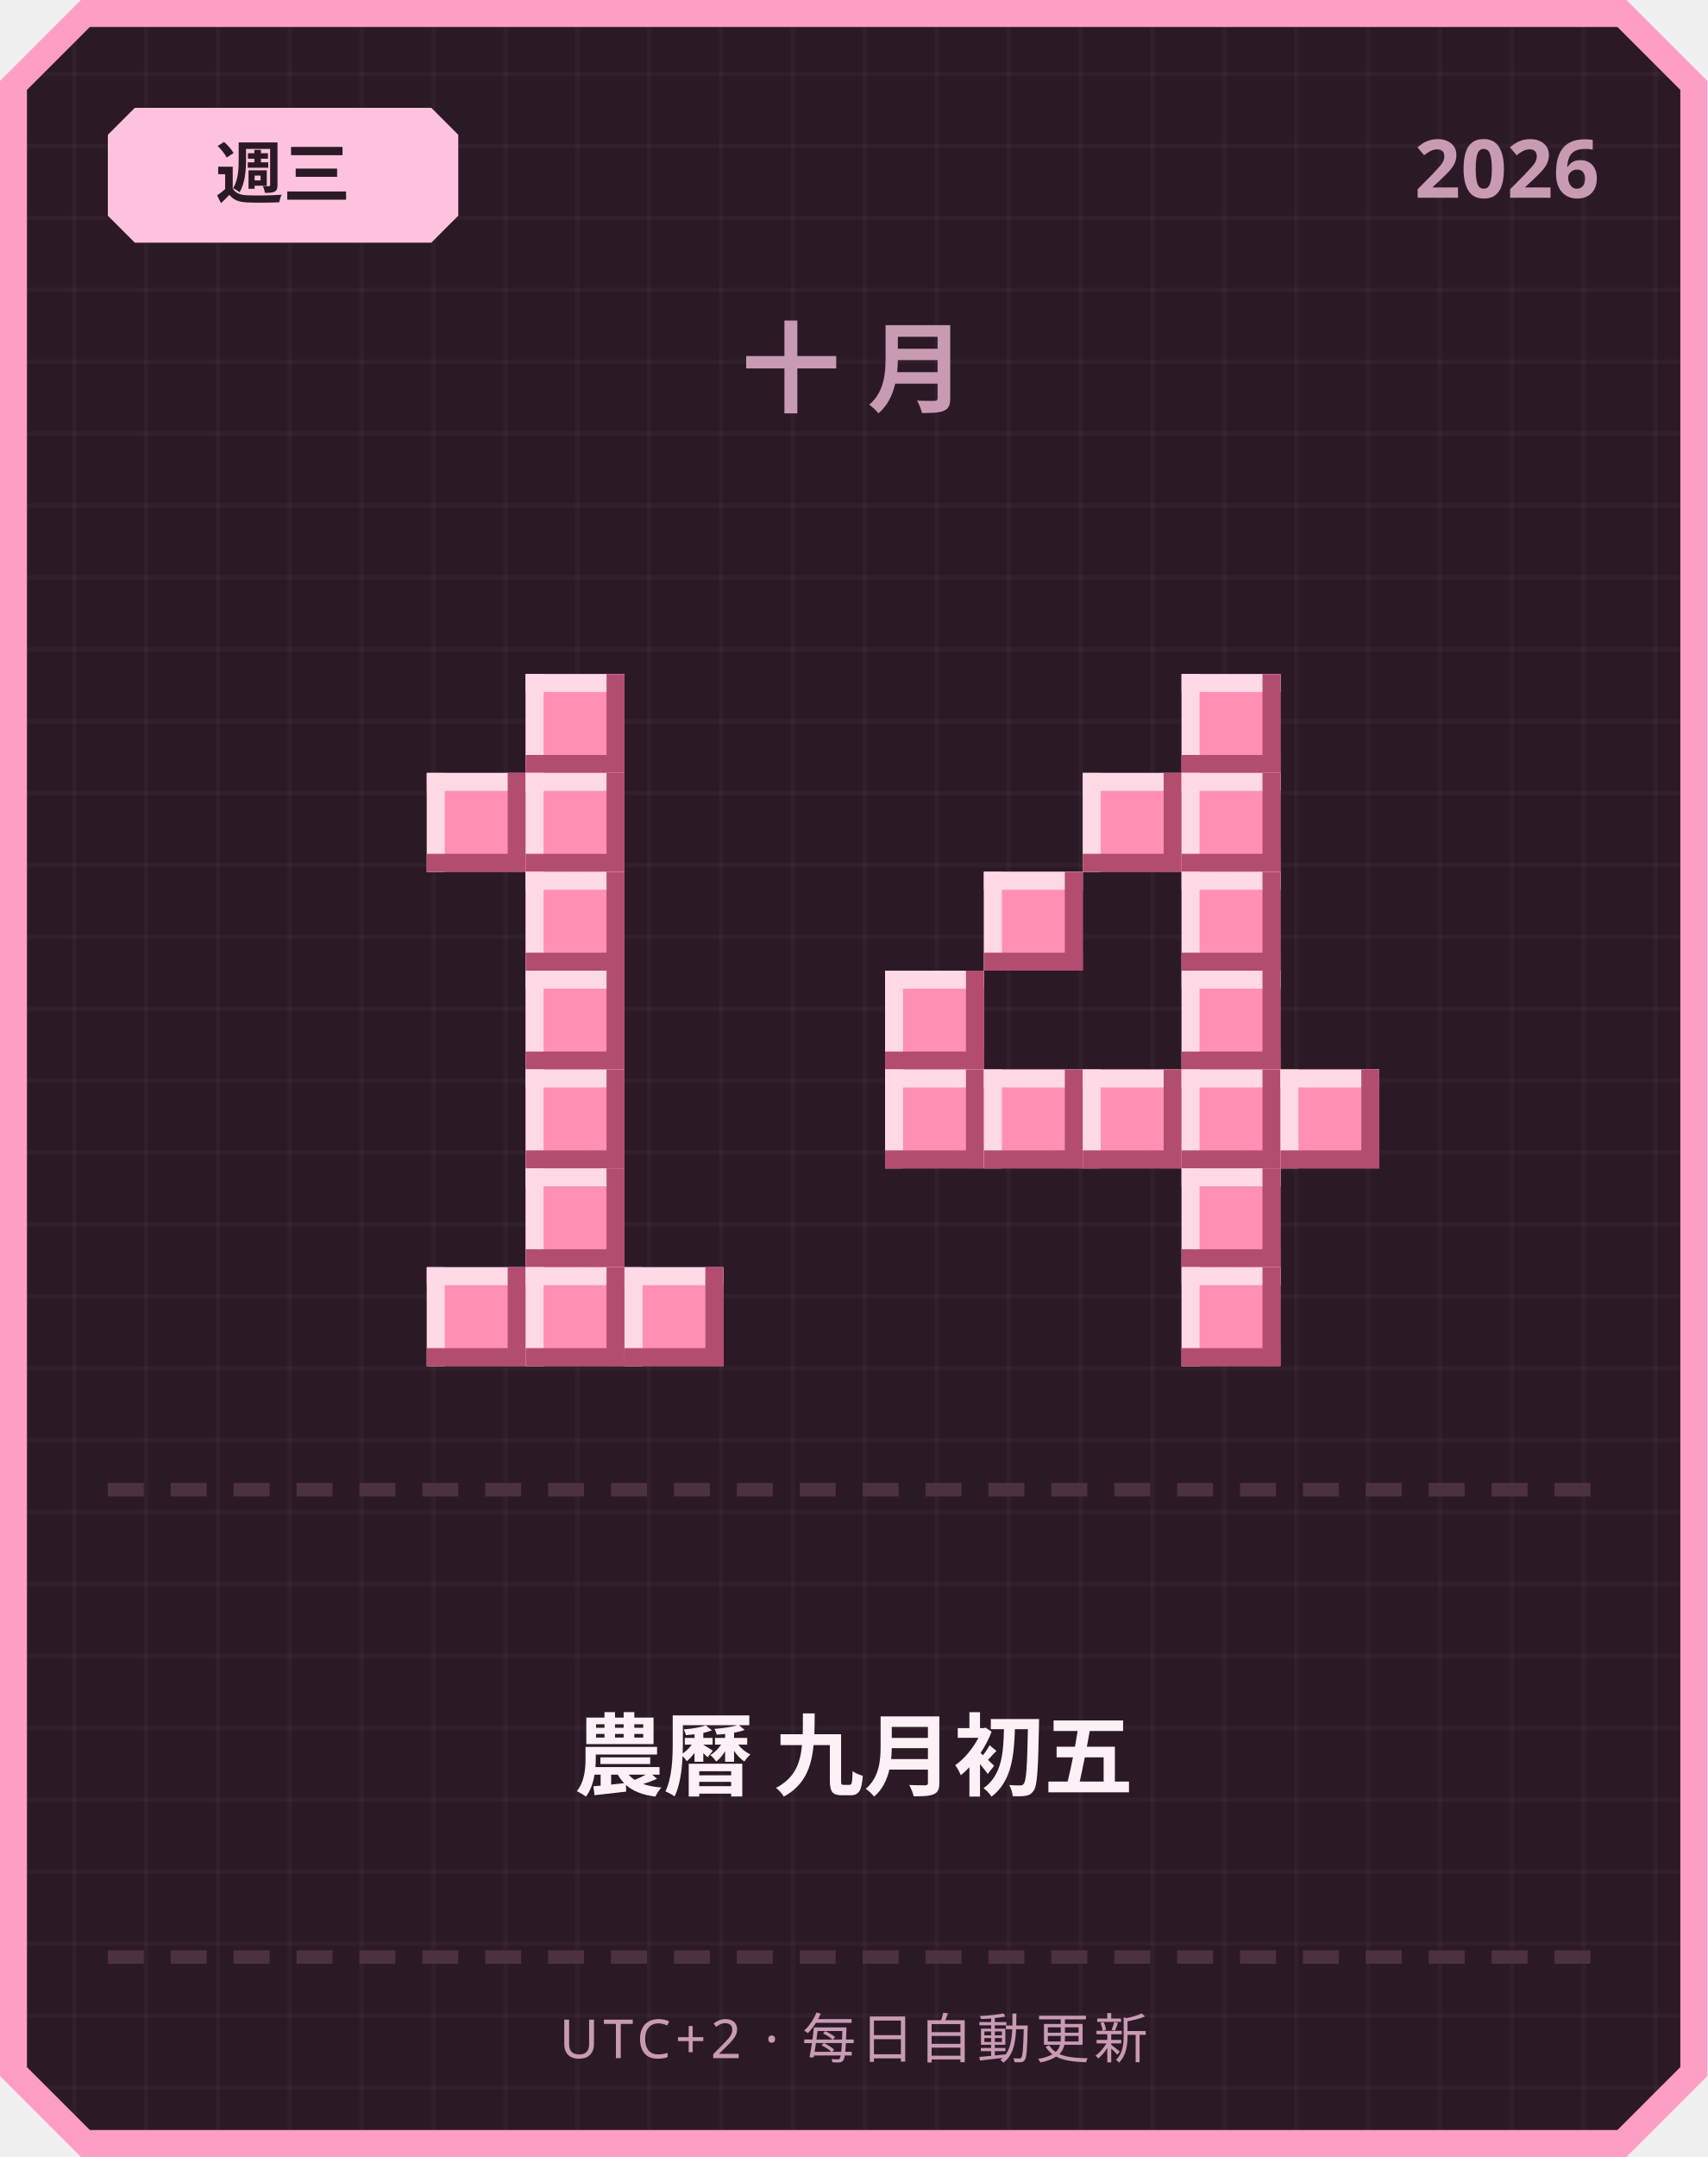
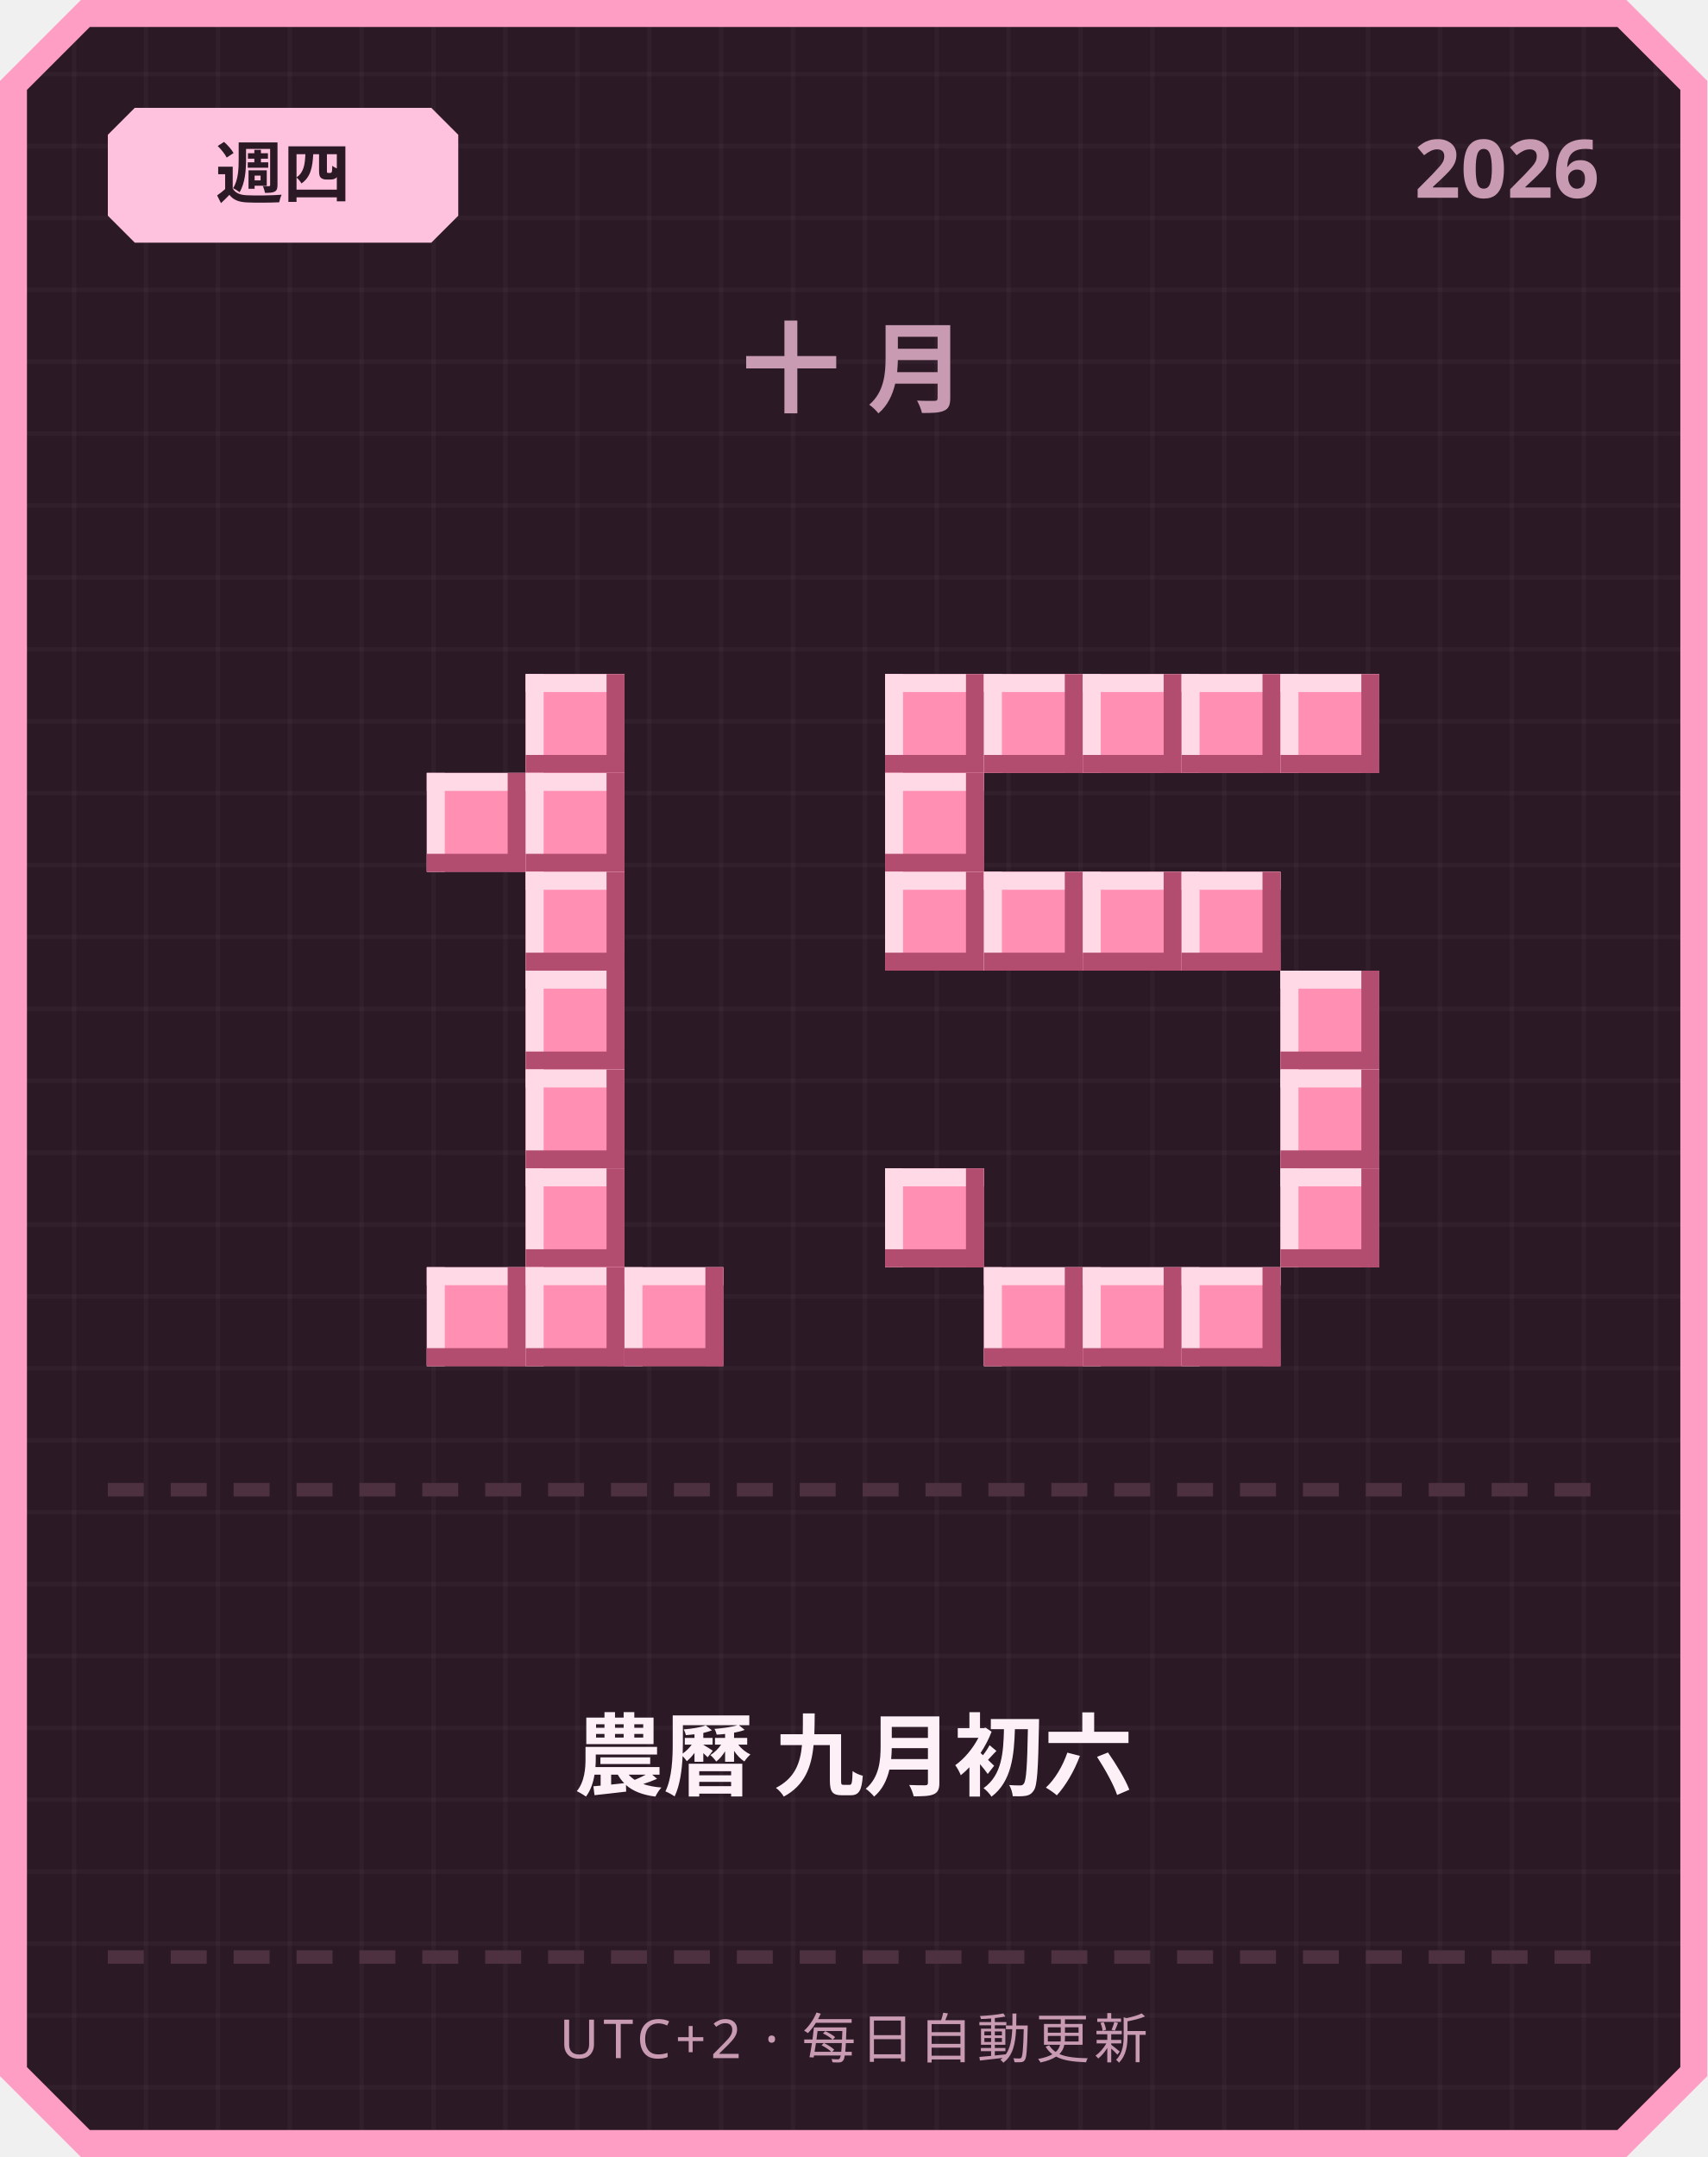
<svg xmlns="http://www.w3.org/2000/svg" width="380" height="480" viewBox="0 0 380 480">
  <defs>
    <pattern id="grid" width="16" height="16" patternUnits="userSpaceOnUse">
      <rect width="16" height="16" fill="#2b1a26" />
      <rect width="1" height="16" fill="#ffffff" opacity="0.03" />
      <rect width="16" height="1" fill="#ffffff" opacity="0.03" />
    </pattern>
  </defs>
  <path d="M 18,0 L 362,0 L 380,18 L 380,462 L 362,480 L 18,480 L 0,462 L 0,18 Z" fill="#ff9ec4" />
  <path d="M 20,6 L 360,6 L 374,20 L 374,460 L 360,474 L 20,474 L 6,460 L 6,20 Z" fill="url(#grid)" />
  <path d="M 30,24 L 96,24 L 102,30 L 102,48 L 96,54 L 30,54 L 24,48 L 24,30 Z" fill="#ffc2de" />
-   <text x="63" y="44" text-anchor="middle" font-family="'Segoe UI', sans-serif" font-size="15" font-weight="700" fill="#2b1a26">週三</text>
+   <text x="63" y="44" text-anchor="middle" font-family="'Segoe UI', sans-serif" font-size="15" font-weight="700" fill="#2b1a26">週四</text>
  <text x="356" y="44" text-anchor="end" font-family="'Segoe UI', sans-serif" font-size="18" font-weight="700" fill="#c99bb3">2026</text>
  <text x="190" y="90" text-anchor="middle" font-family="'Segoe UI', sans-serif" font-size="22" font-weight="700" letter-spacing="6" fill="#c99bb3">十月</text>
  <rect x="117" y="150" width="22" height="22" fill="#ff8fb3" />
  <rect x="117" y="150" width="22" height="4" fill="#ffd9e6" />
  <rect x="117" y="150" width="4" height="22" fill="#ffd9e6" />
  <rect x="117" y="168" width="22" height="4" fill="#b34d70" />
  <rect x="135" y="150" width="4" height="22" fill="#b34d70" />
  <rect x="95" y="172" width="22" height="22" fill="#ff8fb3" />
  <rect x="95" y="172" width="22" height="4" fill="#ffd9e6" />
  <rect x="95" y="172" width="4" height="22" fill="#ffd9e6" />
  <rect x="95" y="190" width="22" height="4" fill="#b34d70" />
  <rect x="113" y="172" width="4" height="22" fill="#b34d70" />
  <rect x="117" y="172" width="22" height="22" fill="#ff8fb3" />
  <rect x="117" y="172" width="22" height="4" fill="#ffd9e6" />
  <rect x="117" y="172" width="4" height="22" fill="#ffd9e6" />
  <rect x="117" y="190" width="22" height="4" fill="#b34d70" />
  <rect x="135" y="172" width="4" height="22" fill="#b34d70" />
  <rect x="117" y="194" width="22" height="22" fill="#ff8fb3" />
  <rect x="117" y="194" width="22" height="4" fill="#ffd9e6" />
  <rect x="117" y="194" width="4" height="22" fill="#ffd9e6" />
  <rect x="117" y="212" width="22" height="4" fill="#b34d70" />
  <rect x="135" y="194" width="4" height="22" fill="#b34d70" />
  <rect x="117" y="216" width="22" height="22" fill="#ff8fb3" />
  <rect x="117" y="216" width="22" height="4" fill="#ffd9e6" />
  <rect x="117" y="216" width="4" height="22" fill="#ffd9e6" />
  <rect x="117" y="234" width="22" height="4" fill="#b34d70" />
  <rect x="135" y="216" width="4" height="22" fill="#b34d70" />
  <rect x="117" y="238" width="22" height="22" fill="#ff8fb3" />
  <rect x="117" y="238" width="22" height="4" fill="#ffd9e6" />
  <rect x="117" y="238" width="4" height="22" fill="#ffd9e6" />
  <rect x="117" y="256" width="22" height="4" fill="#b34d70" />
  <rect x="135" y="238" width="4" height="22" fill="#b34d70" />
  <rect x="117" y="260" width="22" height="22" fill="#ff8fb3" />
  <rect x="117" y="260" width="22" height="4" fill="#ffd9e6" />
  <rect x="117" y="260" width="4" height="22" fill="#ffd9e6" />
  <rect x="117" y="278" width="22" height="4" fill="#b34d70" />
  <rect x="135" y="260" width="4" height="22" fill="#b34d70" />
  <rect x="95" y="282" width="22" height="22" fill="#ff8fb3" />
  <rect x="95" y="282" width="22" height="4" fill="#ffd9e6" />
  <rect x="95" y="282" width="4" height="22" fill="#ffd9e6" />
  <rect x="95" y="300" width="22" height="4" fill="#b34d70" />
  <rect x="113" y="282" width="4" height="22" fill="#b34d70" />
  <rect x="117" y="282" width="22" height="22" fill="#ff8fb3" />
  <rect x="117" y="282" width="22" height="4" fill="#ffd9e6" />
  <rect x="117" y="282" width="4" height="22" fill="#ffd9e6" />
  <rect x="117" y="300" width="22" height="4" fill="#b34d70" />
  <rect x="135" y="282" width="4" height="22" fill="#b34d70" />
  <rect x="139" y="282" width="22" height="22" fill="#ff8fb3" />
  <rect x="139" y="282" width="22" height="4" fill="#ffd9e6" />
  <rect x="139" y="282" width="4" height="22" fill="#ffd9e6" />
  <rect x="139" y="300" width="22" height="4" fill="#b34d70" />
  <rect x="157" y="282" width="4" height="22" fill="#b34d70" />
+   <rect x="197" y="150" width="22" height="22" fill="#ff8fb3" />
+   <rect x="197" y="150" width="22" height="4" fill="#ffd9e6" />
+   <rect x="197" y="150" width="4" height="22" fill="#ffd9e6" />
+   <rect x="197" y="168" width="22" height="4" fill="#b34d70" />
+   <rect x="215" y="150" width="4" height="22" fill="#b34d70" />
+   <rect x="219" y="150" width="22" height="22" fill="#ff8fb3" />
+   <rect x="219" y="150" width="22" height="4" fill="#ffd9e6" />
+   <rect x="219" y="150" width="4" height="22" fill="#ffd9e6" />
+   <rect x="219" y="168" width="22" height="4" fill="#b34d70" />
+   <rect x="237" y="150" width="4" height="22" fill="#b34d70" />
+   <rect x="241" y="150" width="22" height="22" fill="#ff8fb3" />
+   <rect x="241" y="150" width="22" height="4" fill="#ffd9e6" />
+   <rect x="241" y="150" width="4" height="22" fill="#ffd9e6" />
+   <rect x="241" y="168" width="22" height="4" fill="#b34d70" />
+   <rect x="259" y="150" width="4" height="22" fill="#b34d70" />
  <rect x="263" y="150" width="22" height="22" fill="#ff8fb3" />
  <rect x="263" y="150" width="22" height="4" fill="#ffd9e6" />
  <rect x="263" y="150" width="4" height="22" fill="#ffd9e6" />
  <rect x="263" y="168" width="22" height="4" fill="#b34d70" />
  <rect x="281" y="150" width="4" height="22" fill="#b34d70" />
-   <rect x="241" y="172" width="22" height="22" fill="#ff8fb3" />
-   <rect x="241" y="172" width="22" height="4" fill="#ffd9e6" />
-   <rect x="241" y="172" width="4" height="22" fill="#ffd9e6" />
-   <rect x="241" y="190" width="22" height="4" fill="#b34d70" />
-   <rect x="259" y="172" width="4" height="22" fill="#b34d70" />
-   <rect x="263" y="172" width="22" height="22" fill="#ff8fb3" />
-   <rect x="263" y="172" width="22" height="4" fill="#ffd9e6" />
-   <rect x="263" y="172" width="4" height="22" fill="#ffd9e6" />
-   <rect x="263" y="190" width="22" height="4" fill="#b34d70" />
-   <rect x="281" y="172" width="4" height="22" fill="#b34d70" />
+   <rect x="285" y="150" width="22" height="22" fill="#ff8fb3" />
+   <rect x="285" y="150" width="22" height="4" fill="#ffd9e6" />
+   <rect x="285" y="150" width="4" height="22" fill="#ffd9e6" />
+   <rect x="285" y="168" width="22" height="4" fill="#b34d70" />
+   <rect x="303" y="150" width="4" height="22" fill="#b34d70" />
+   <rect x="197" y="172" width="22" height="22" fill="#ff8fb3" />
+   <rect x="197" y="172" width="22" height="4" fill="#ffd9e6" />
+   <rect x="197" y="172" width="4" height="22" fill="#ffd9e6" />
+   <rect x="197" y="190" width="22" height="4" fill="#b34d70" />
+   <rect x="215" y="172" width="4" height="22" fill="#b34d70" />
+   <rect x="197" y="194" width="22" height="22" fill="#ff8fb3" />
+   <rect x="197" y="194" width="22" height="4" fill="#ffd9e6" />
+   <rect x="197" y="194" width="4" height="22" fill="#ffd9e6" />
+   <rect x="197" y="212" width="22" height="4" fill="#b34d70" />
+   <rect x="215" y="194" width="4" height="22" fill="#b34d70" />
  <rect x="219" y="194" width="22" height="22" fill="#ff8fb3" />
  <rect x="219" y="194" width="22" height="4" fill="#ffd9e6" />
  <rect x="219" y="194" width="4" height="22" fill="#ffd9e6" />
  <rect x="219" y="212" width="22" height="4" fill="#b34d70" />
  <rect x="237" y="194" width="4" height="22" fill="#b34d70" />
+   <rect x="241" y="194" width="22" height="22" fill="#ff8fb3" />
+   <rect x="241" y="194" width="22" height="4" fill="#ffd9e6" />
+   <rect x="241" y="194" width="4" height="22" fill="#ffd9e6" />
+   <rect x="241" y="212" width="22" height="4" fill="#b34d70" />
+   <rect x="259" y="194" width="4" height="22" fill="#b34d70" />
  <rect x="263" y="194" width="22" height="22" fill="#ff8fb3" />
  <rect x="263" y="194" width="22" height="4" fill="#ffd9e6" />
  <rect x="263" y="194" width="4" height="22" fill="#ffd9e6" />
  <rect x="263" y="212" width="22" height="4" fill="#b34d70" />
  <rect x="281" y="194" width="4" height="22" fill="#b34d70" />
-   <rect x="197" y="216" width="22" height="22" fill="#ff8fb3" />
-   <rect x="197" y="216" width="22" height="4" fill="#ffd9e6" />
-   <rect x="197" y="216" width="4" height="22" fill="#ffd9e6" />
-   <rect x="197" y="234" width="22" height="4" fill="#b34d70" />
-   <rect x="215" y="216" width="4" height="22" fill="#b34d70" />
-   <rect x="263" y="216" width="22" height="22" fill="#ff8fb3" />
-   <rect x="263" y="216" width="22" height="4" fill="#ffd9e6" />
-   <rect x="263" y="216" width="4" height="22" fill="#ffd9e6" />
-   <rect x="263" y="234" width="22" height="4" fill="#b34d70" />
-   <rect x="281" y="216" width="4" height="22" fill="#b34d70" />
-   <rect x="197" y="238" width="22" height="22" fill="#ff8fb3" />
-   <rect x="197" y="238" width="22" height="4" fill="#ffd9e6" />
-   <rect x="197" y="238" width="4" height="22" fill="#ffd9e6" />
-   <rect x="197" y="256" width="22" height="4" fill="#b34d70" />
-   <rect x="215" y="238" width="4" height="22" fill="#b34d70" />
-   <rect x="219" y="238" width="22" height="22" fill="#ff8fb3" />
-   <rect x="219" y="238" width="22" height="4" fill="#ffd9e6" />
-   <rect x="219" y="238" width="4" height="22" fill="#ffd9e6" />
-   <rect x="219" y="256" width="22" height="4" fill="#b34d70" />
-   <rect x="237" y="238" width="4" height="22" fill="#b34d70" />
-   <rect x="241" y="238" width="22" height="22" fill="#ff8fb3" />
-   <rect x="241" y="238" width="22" height="4" fill="#ffd9e6" />
-   <rect x="241" y="238" width="4" height="22" fill="#ffd9e6" />
-   <rect x="241" y="256" width="22" height="4" fill="#b34d70" />
-   <rect x="259" y="238" width="4" height="22" fill="#b34d70" />
-   <rect x="263" y="238" width="22" height="22" fill="#ff8fb3" />
-   <rect x="263" y="238" width="22" height="4" fill="#ffd9e6" />
-   <rect x="263" y="238" width="4" height="22" fill="#ffd9e6" />
-   <rect x="263" y="256" width="22" height="4" fill="#b34d70" />
-   <rect x="281" y="238" width="4" height="22" fill="#b34d70" />
+   <rect x="285" y="216" width="22" height="22" fill="#ff8fb3" />
+   <rect x="285" y="216" width="22" height="4" fill="#ffd9e6" />
+   <rect x="285" y="216" width="4" height="22" fill="#ffd9e6" />
+   <rect x="285" y="234" width="22" height="4" fill="#b34d70" />
+   <rect x="303" y="216" width="4" height="22" fill="#b34d70" />
  <rect x="285" y="238" width="22" height="22" fill="#ff8fb3" />
  <rect x="285" y="238" width="22" height="4" fill="#ffd9e6" />
  <rect x="285" y="238" width="4" height="22" fill="#ffd9e6" />
  <rect x="285" y="256" width="22" height="4" fill="#b34d70" />
  <rect x="303" y="238" width="4" height="22" fill="#b34d70" />
-   <rect x="263" y="260" width="22" height="22" fill="#ff8fb3" />
-   <rect x="263" y="260" width="22" height="4" fill="#ffd9e6" />
-   <rect x="263" y="260" width="4" height="22" fill="#ffd9e6" />
-   <rect x="263" y="278" width="22" height="4" fill="#b34d70" />
-   <rect x="281" y="260" width="4" height="22" fill="#b34d70" />
+   <rect x="197" y="260" width="22" height="22" fill="#ff8fb3" />
+   <rect x="197" y="260" width="22" height="4" fill="#ffd9e6" />
+   <rect x="197" y="260" width="4" height="22" fill="#ffd9e6" />
+   <rect x="197" y="278" width="22" height="4" fill="#b34d70" />
+   <rect x="215" y="260" width="4" height="22" fill="#b34d70" />
+   <rect x="285" y="260" width="22" height="22" fill="#ff8fb3" />
+   <rect x="285" y="260" width="22" height="4" fill="#ffd9e6" />
+   <rect x="285" y="260" width="4" height="22" fill="#ffd9e6" />
+   <rect x="285" y="278" width="22" height="4" fill="#b34d70" />
+   <rect x="303" y="260" width="4" height="22" fill="#b34d70" />
+   <rect x="219" y="282" width="22" height="22" fill="#ff8fb3" />
+   <rect x="219" y="282" width="22" height="4" fill="#ffd9e6" />
+   <rect x="219" y="282" width="4" height="22" fill="#ffd9e6" />
+   <rect x="219" y="300" width="22" height="4" fill="#b34d70" />
+   <rect x="237" y="282" width="4" height="22" fill="#b34d70" />
+   <rect x="241" y="282" width="22" height="22" fill="#ff8fb3" />
+   <rect x="241" y="282" width="22" height="4" fill="#ffd9e6" />
+   <rect x="241" y="282" width="4" height="22" fill="#ffd9e6" />
+   <rect x="241" y="300" width="22" height="4" fill="#b34d70" />
+   <rect x="259" y="282" width="4" height="22" fill="#b34d70" />
  <rect x="263" y="282" width="22" height="22" fill="#ff8fb3" />
  <rect x="263" y="282" width="22" height="4" fill="#ffd9e6" />
  <rect x="263" y="282" width="4" height="22" fill="#ffd9e6" />
  <rect x="263" y="300" width="22" height="4" fill="#b34d70" />
  <rect x="281" y="282" width="4" height="22" fill="#b34d70" />
  <rect x="24" y="330" width="8" height="3" fill="#4d3140" />
  <rect x="38" y="330" width="8" height="3" fill="#4d3140" />
  <rect x="52" y="330" width="8" height="3" fill="#4d3140" />
  <rect x="66" y="330" width="8" height="3" fill="#4d3140" />
  <rect x="80" y="330" width="8" height="3" fill="#4d3140" />
  <rect x="94" y="330" width="8" height="3" fill="#4d3140" />
  <rect x="108" y="330" width="8" height="3" fill="#4d3140" />
  <rect x="122" y="330" width="8" height="3" fill="#4d3140" />
  <rect x="136" y="330" width="8" height="3" fill="#4d3140" />
  <rect x="150" y="330" width="8" height="3" fill="#4d3140" />
  <rect x="164" y="330" width="8" height="3" fill="#4d3140" />
  <rect x="178" y="330" width="8" height="3" fill="#4d3140" />
  <rect x="192" y="330" width="8" height="3" fill="#4d3140" />
  <rect x="206" y="330" width="8" height="3" fill="#4d3140" />
  <rect x="220" y="330" width="8" height="3" fill="#4d3140" />
  <rect x="234" y="330" width="8" height="3" fill="#4d3140" />
  <rect x="248" y="330" width="8" height="3" fill="#4d3140" />
  <rect x="262" y="330" width="8" height="3" fill="#4d3140" />
  <rect x="276" y="330" width="8" height="3" fill="#4d3140" />
  <rect x="290" y="330" width="8" height="3" fill="#4d3140" />
  <rect x="304" y="330" width="8" height="3" fill="#4d3140" />
  <rect x="318" y="330" width="8" height="3" fill="#4d3140" />
  <rect x="332" y="330" width="8" height="3" fill="#4d3140" />
  <rect x="346" y="330" width="8" height="3" fill="#4d3140" />
-   <text x="190" y="398" text-anchor="middle" font-family="'Segoe UI', 'Microsoft JhengHei', sans-serif" font-size="20" font-weight="700" fill="#fdf0f6">農曆 九月初五</text>
+   <text x="190" y="398" text-anchor="middle" font-family="'Segoe UI', 'Microsoft JhengHei', sans-serif" font-size="20" font-weight="700" fill="#fdf0f6">農曆 九月初六</text>
  <rect x="24" y="434" width="8" height="3" fill="#4d3140" />
  <rect x="38" y="434" width="8" height="3" fill="#4d3140" />
  <rect x="52" y="434" width="8" height="3" fill="#4d3140" />
  <rect x="66" y="434" width="8" height="3" fill="#4d3140" />
  <rect x="80" y="434" width="8" height="3" fill="#4d3140" />
  <rect x="94" y="434" width="8" height="3" fill="#4d3140" />
  <rect x="108" y="434" width="8" height="3" fill="#4d3140" />
  <rect x="122" y="434" width="8" height="3" fill="#4d3140" />
  <rect x="136" y="434" width="8" height="3" fill="#4d3140" />
  <rect x="150" y="434" width="8" height="3" fill="#4d3140" />
  <rect x="164" y="434" width="8" height="3" fill="#4d3140" />
  <rect x="178" y="434" width="8" height="3" fill="#4d3140" />
  <rect x="192" y="434" width="8" height="3" fill="#4d3140" />
  <rect x="206" y="434" width="8" height="3" fill="#4d3140" />
  <rect x="220" y="434" width="8" height="3" fill="#4d3140" />
  <rect x="234" y="434" width="8" height="3" fill="#4d3140" />
  <rect x="248" y="434" width="8" height="3" fill="#4d3140" />
  <rect x="262" y="434" width="8" height="3" fill="#4d3140" />
  <rect x="276" y="434" width="8" height="3" fill="#4d3140" />
  <rect x="290" y="434" width="8" height="3" fill="#4d3140" />
  <rect x="304" y="434" width="8" height="3" fill="#4d3140" />
  <rect x="318" y="434" width="8" height="3" fill="#4d3140" />
  <rect x="332" y="434" width="8" height="3" fill="#4d3140" />
  <rect x="346" y="434" width="8" height="3" fill="#4d3140" />
  <text x="190" y="458" text-anchor="middle" font-family="'Segoe UI', sans-serif" font-size="12" letter-spacing="1" fill="#c99bb3">UTC+2 · 每日自動更新</text>
</svg>
